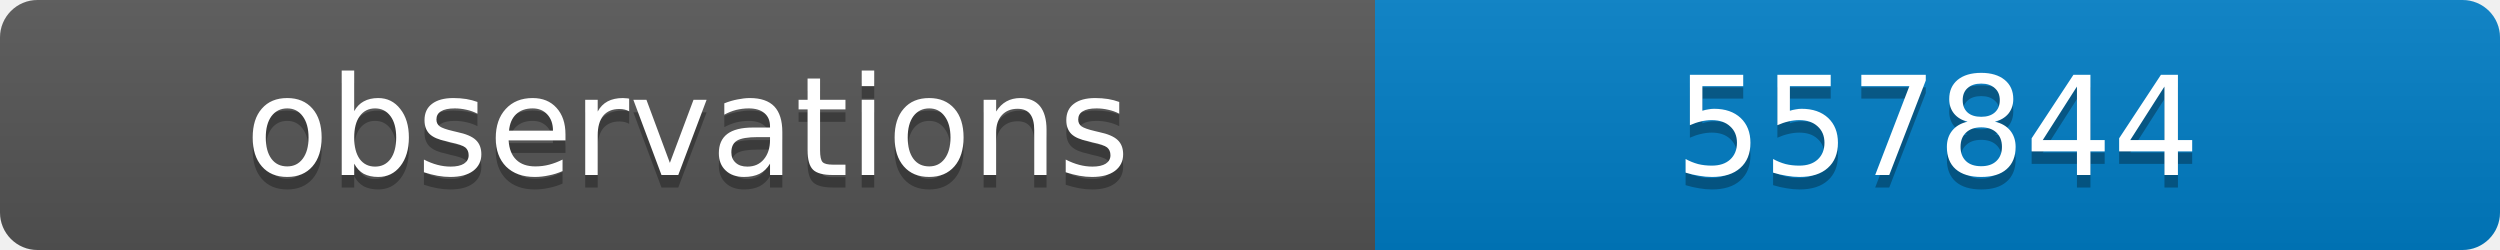
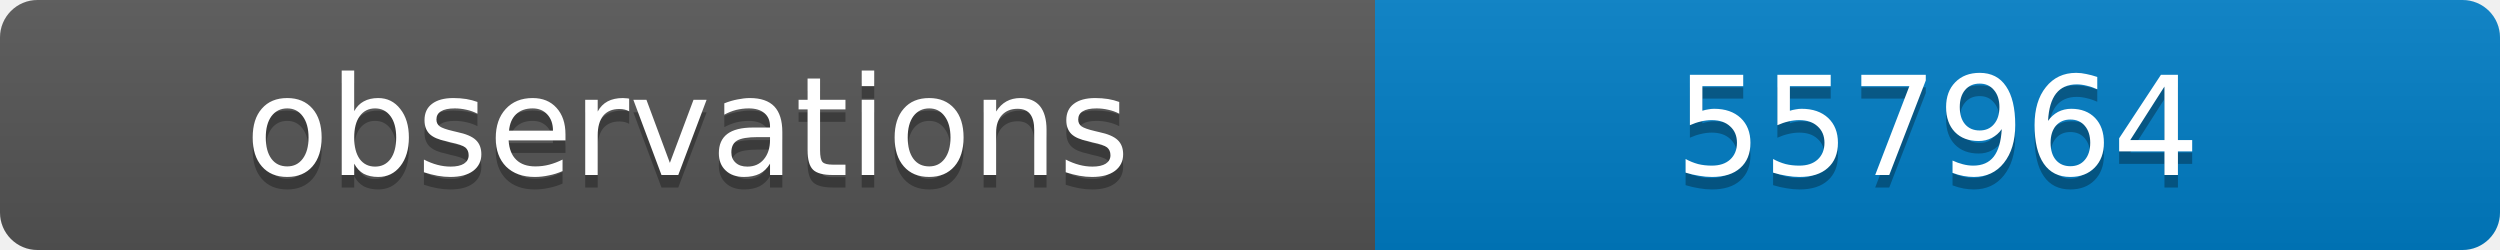
<svg xmlns="http://www.w3.org/2000/svg" width="200" height="20">
  <linearGradient id="b" x2="0" y2="100%">
    <stop offset="0" stop-color="#bbb" stop-opacity=".1" />
    <stop offset="1" stop-opacity=".1" />
  </linearGradient>
  <clipPath id="a">
    <rect width="200" height="20" rx="3" fill="#fff" />
  </clipPath>
  <g clip-path="url(#a)">
    <path fill="#555" d="M0 0h110v20H0z" />
    <path fill="#007ec6" d="M110 0h90v20H110z" />
    <path fill="url(#b)" d="M0 0h200v20H0z" />
  </g>
  <g fill="#fff" text-anchor="middle" font-family="DejaVu Sans,Verdana,Geneva,sans-serif" font-size="11">
    <text x="55" y="15" fill="#010101" fill-opacity=".3">observations</text>
    <text x="55" y="14">observations</text>
-     <text x="155" y="15" fill="#010101" fill-opacity=".3">557844</text>
-     <text x="155" y="14">557844</text>
+     <text x="155" y="15" fill="#010101" fill-opacity=".3">557964</text>
+     <text x="155" y="14">557964</text>
  </g>
</svg>
